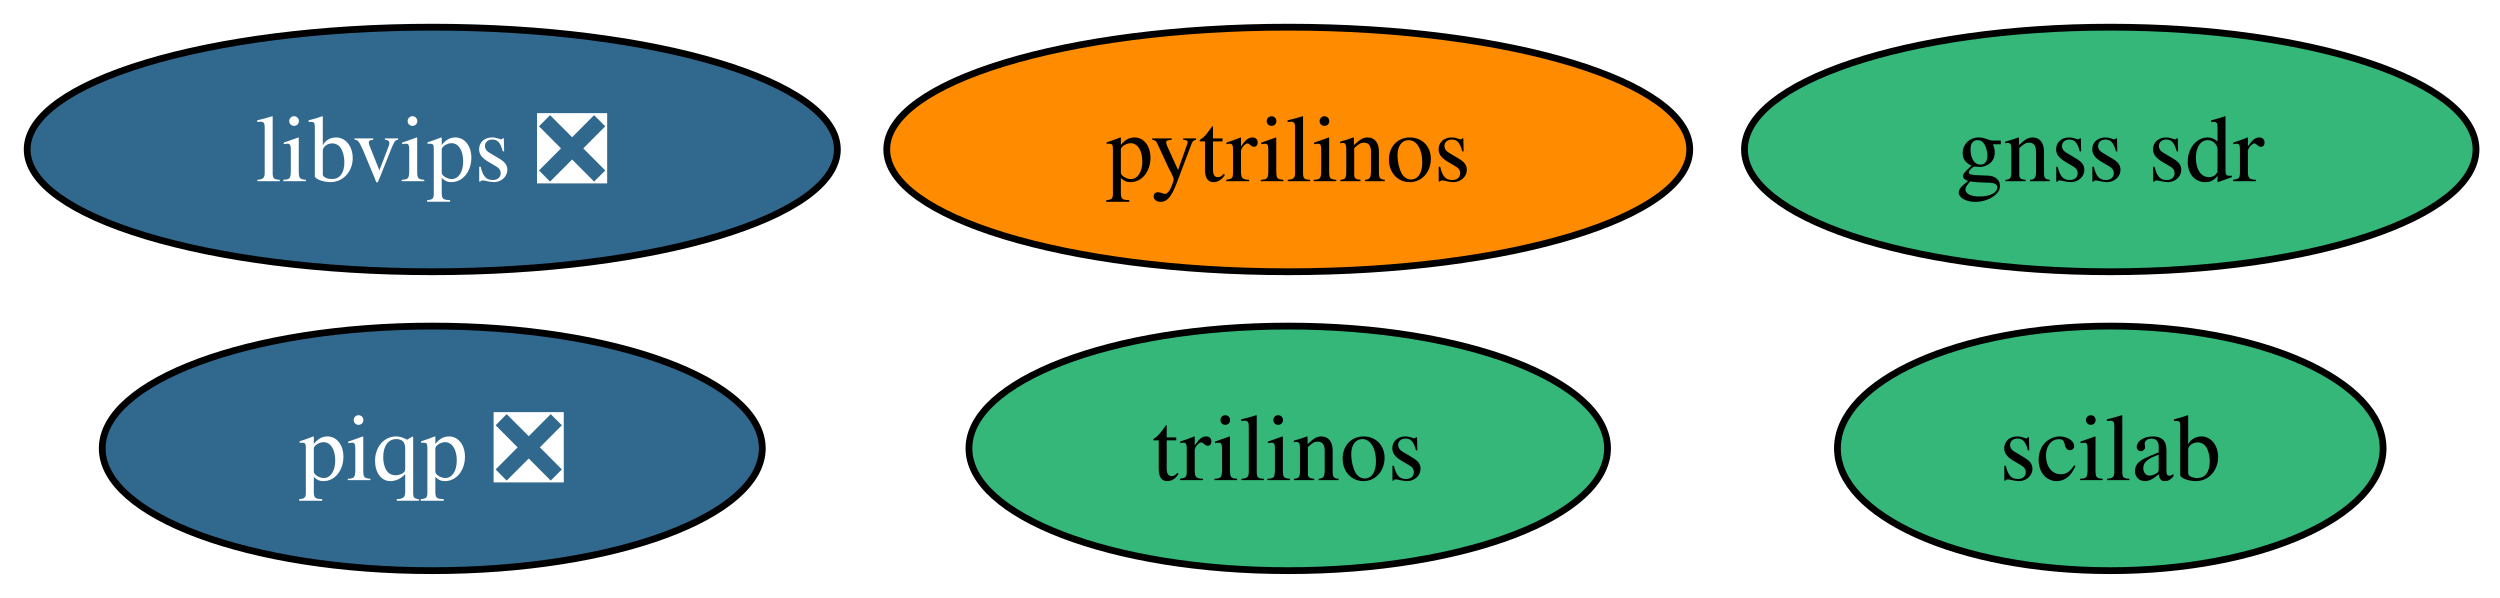
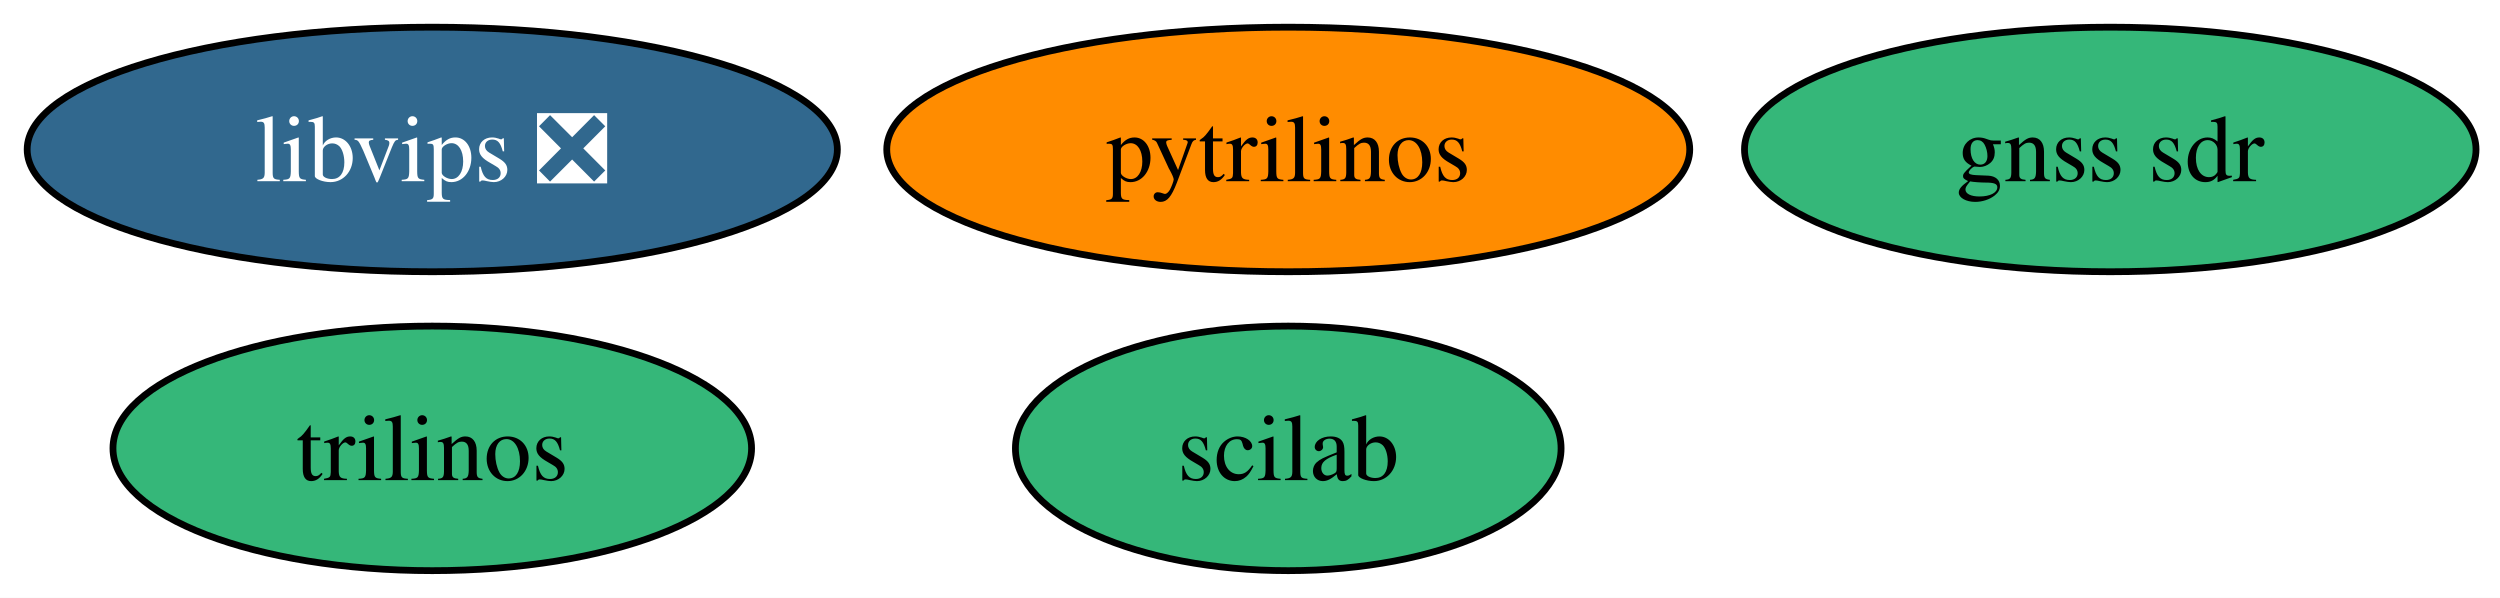
<svg xmlns="http://www.w3.org/2000/svg" xmlns:xlink="http://www.w3.org/1999/xlink" width="368pt" height="88pt" viewBox="0.00 0.00 368.00 88.00">
  <g id="graph0" class="graph" transform="scale(1 1) rotate(0) translate(4 84)">
    <polygon fill="white" stroke="none" points="-4,4 -4,-84 364.46,-84 364.46,4 -4,4" />
    <g id="node1" class="node">
      <g id="a_node1">
        <a xlink:href="https://github.com/conda-forge/pytrilinos-feedstock" xlink:title="pytrilinos">
          <ellipse fill="#ff8c00" stroke="black" cx="185.63" cy="-62" rx="59.1" ry="18" />
          <text xml:space="preserve" text-anchor="middle" x="185.63" y="-57.33" font-family="Times,serif" font-size="14.00">pytrilinos</text>
        </a>
      </g>
    </g>
    <g id="node2" class="node">
      <g id="a_node2">
        <a xlink:href="https://github.com/conda-forge/trilinos-feedstock" xlink:title="trilinos">
-           <ellipse fill="#35b779" stroke="black" cx="185.63" cy="-18" rx="47" ry="18" />
-           <text xml:space="preserve" text-anchor="middle" x="185.63" y="-13.32" font-family="Times,serif" font-size="14.00">trilinos</text>
+           <ellipse fill="#35b779" stroke="black" cx="59.63" cy="-18" rx="47" ry="18" />
+           <text xml:space="preserve" text-anchor="middle" x="59.63" y="-13.32" font-family="Times,serif" font-size="14.00">trilinos</text>
        </a>
      </g>
    </g>
    <g id="node3" class="node">
      <g id="a_node3">
        <a xlink:href="https://github.com/conda-forge/scilab-feedstock" xlink:title="scilab">
-           <ellipse fill="#35b779" stroke="black" cx="306.63" cy="-18" rx="40.16" ry="18" />
-           <text xml:space="preserve" text-anchor="middle" x="306.63" y="-13.32" font-family="Times,serif" font-size="14.00">scilab</text>
+           <ellipse fill="#35b779" stroke="black" cx="185.63" cy="-18" rx="40.16" ry="18" />
+           <text xml:space="preserve" text-anchor="middle" x="185.63" y="-13.32" font-family="Times,serif" font-size="14.00">scilab</text>
        </a>
      </g>
    </g>
    <g id="node4" class="node">
      <g id="a_node4">
        <a xlink:href="https://github.com/conda-forge/libvips-feedstock/pull/154" xlink:title="libvips ❎">
          <ellipse fill="#31688e" stroke="black" cx="59.63" cy="-62" rx="59.63" ry="18" />
          <text xml:space="preserve" text-anchor="middle" x="59.63" y="-57.33" font-family="Times,serif" font-size="14.00" fill="white">libvips ❎</text>
        </a>
      </g>
    </g>
    <g id="node5" class="node">
      <g id="a_node5">
        <a xlink:href="https://github.com/conda-forge/gnss-sdr-feedstock" xlink:title="gnss sdr">
          <ellipse fill="#35b779" stroke="black" cx="306.63" cy="-62" rx="53.84" ry="18" />
          <text xml:space="preserve" text-anchor="middle" x="306.63" y="-57.33" font-family="Times,serif" font-size="14.00">gnss sdr</text>
        </a>
      </g>
    </g>
-     <g id="node6" class="node">
-       <g id="a_node6">
-         <a xlink:href="https://github.com/conda-forge/piqp-feedstock/pull/25" xlink:title="piqp ❎">
-           <ellipse fill="#31688e" stroke="black" cx="59.63" cy="-18" rx="48.58" ry="18" />
-           <text xml:space="preserve" text-anchor="middle" x="59.63" y="-13.32" font-family="Times,serif" font-size="14.00" fill="white">piqp ❎</text>
-         </a>
-       </g>
-     </g>
  </g>
</svg>
